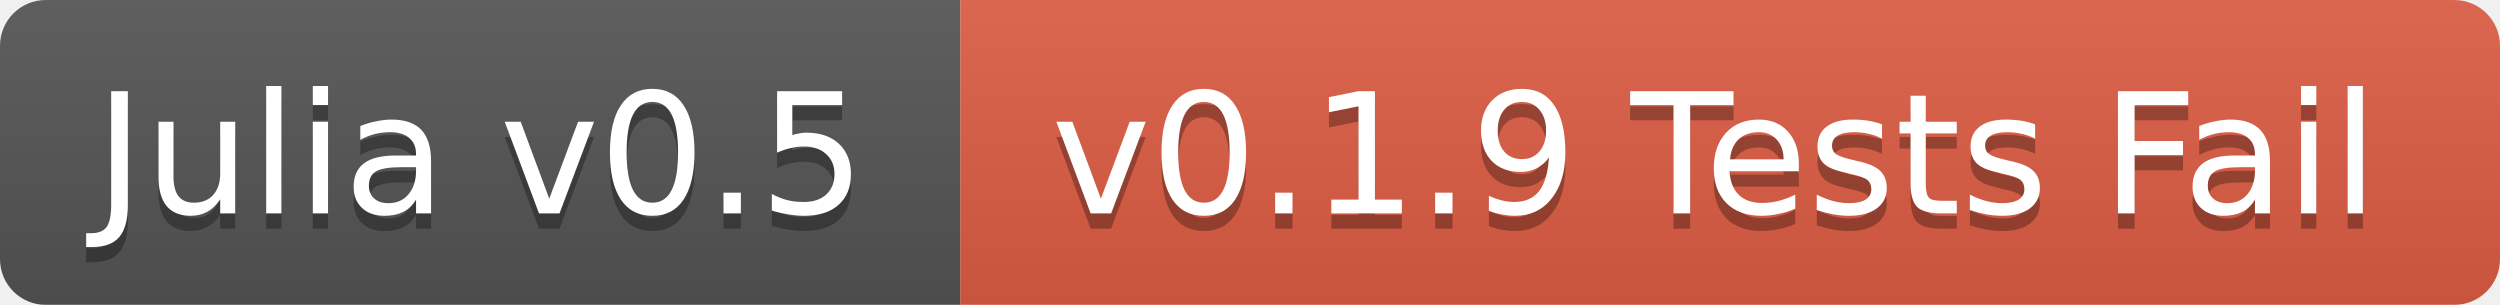
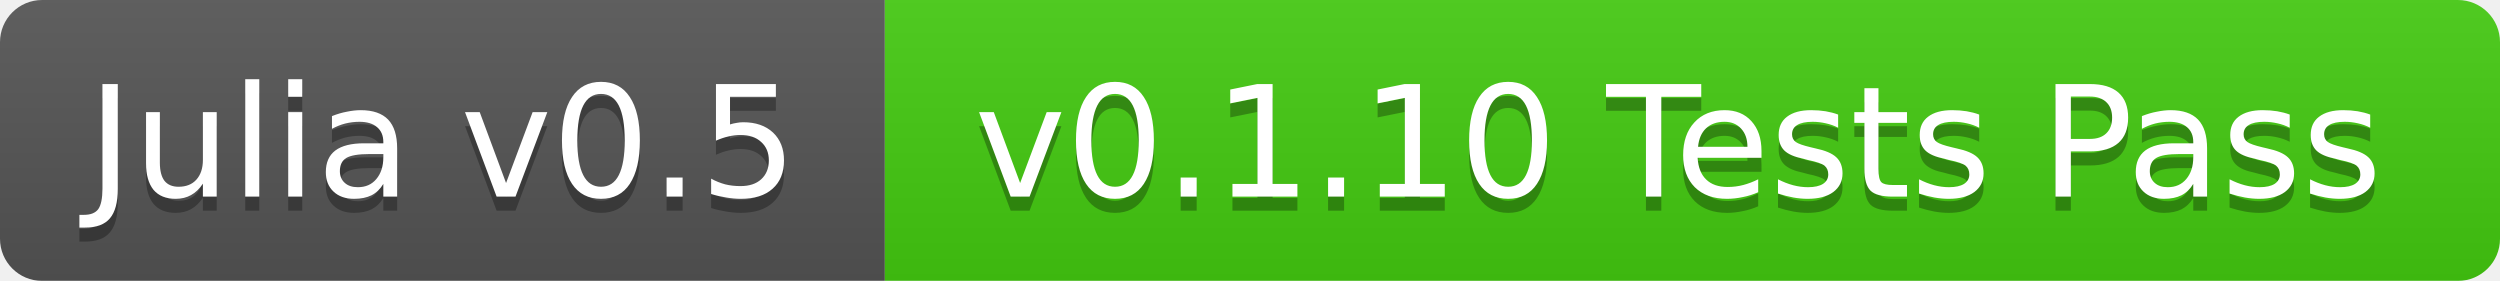
- <svg xmlns="http://www.w3.org/2000/svg" width="164" height="20">
+ <svg xmlns="http://www.w3.org/2000/svg" width="178" height="20">
  <linearGradient id="b" x2="0" y2="100%">
    <stop offset="0" stop-color="#bbb" stop-opacity=".1" />
    <stop offset="1" stop-opacity=".1" />
  </linearGradient>
  <mask id="a">
-     <rect width="164" height="20" rx="3" fill="#fff" />
+     <rect width="178" height="20" rx="3" fill="#fff" />
  </mask>
  <g mask="url(#a)">
    <path fill="#555" d="M0 0h63v20H0z" />
-     <path fill="#e05d44" d="M63 0h101v20H63z" />
-     <path fill="url(#b)" d="M0 0h164v20H0z" />
+     <path fill="#4c1" d="M63 0h115v20H63z" />
+     <path fill="url(#b)" d="M0 0h178v20H0z" />
  </g>
  <g fill="#fff" text-anchor="middle" font-family="DejaVu Sans,Verdana,Geneva,sans-serif" font-size="11">
    <text x="31.5" y="15" fill="#010101" fill-opacity=".3">Julia v0.5</text>
    <text x="31.5" y="14">Julia v0.5</text>
-     <text x="112.5" y="15" fill="#010101" fill-opacity=".3">v0.1.9 Tests Fail</text>
-     <text x="112.5" y="14">v0.1.9 Tests Fail</text>
+     <text x="119.5" y="15" fill="#010101" fill-opacity=".3">v0.1.10 Tests Pass</text>
+     <text x="119.5" y="14">v0.1.10 Tests Pass</text>
  </g>
</svg>
